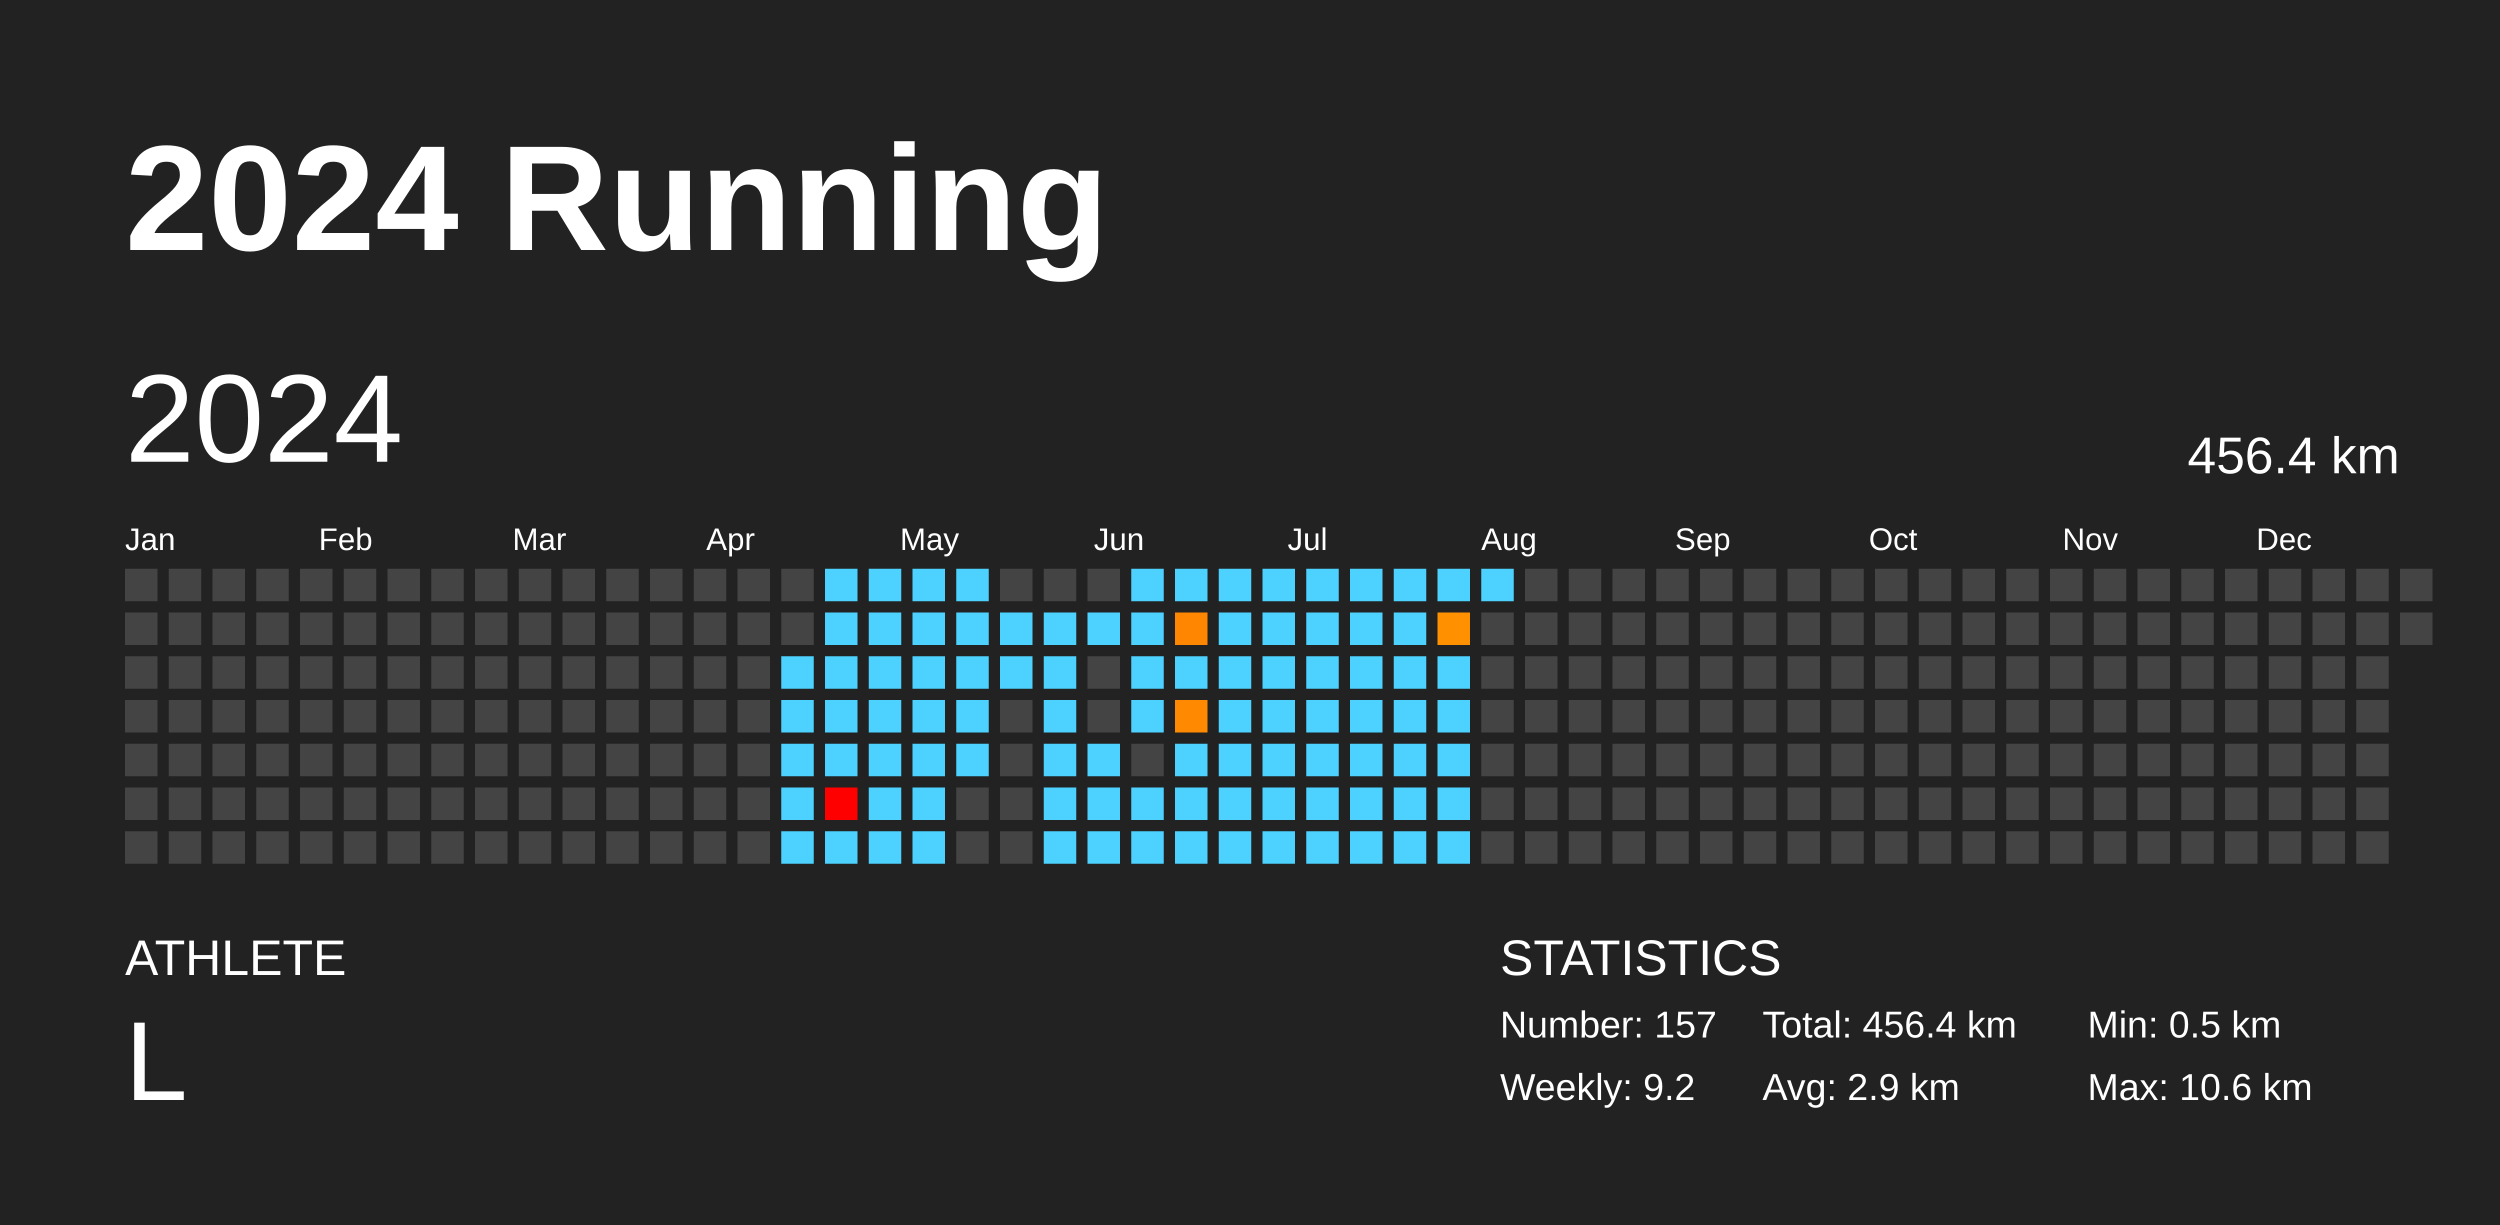
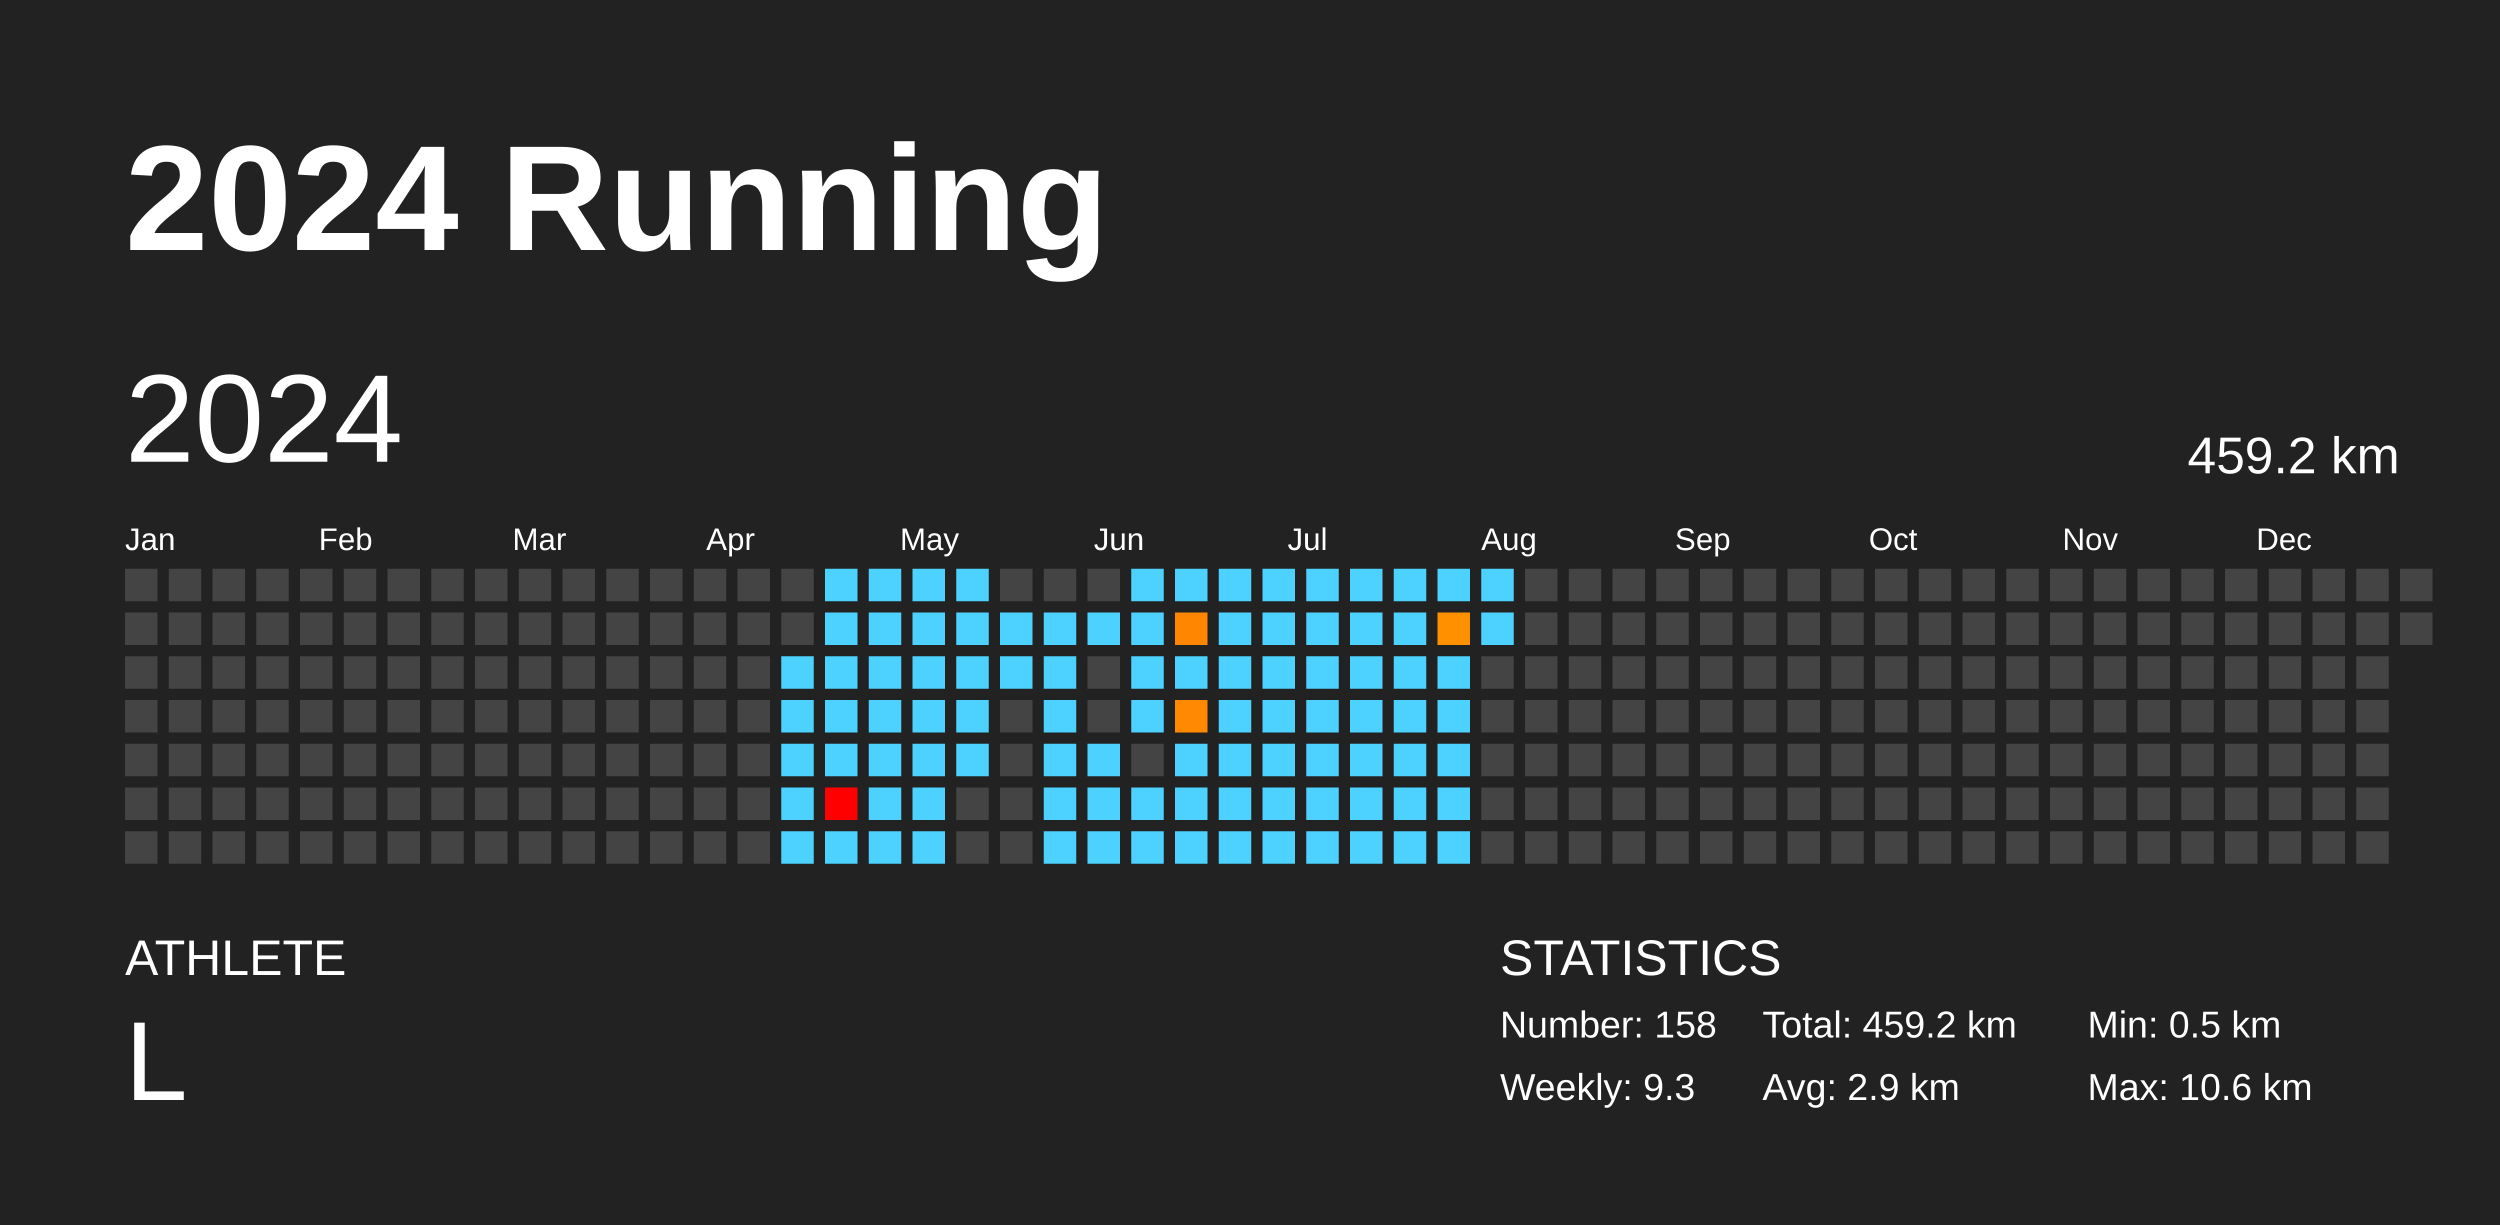
<svg xmlns="http://www.w3.org/2000/svg" baseProfile="full" height="98mm" version="1.1" viewBox="0,0,200,98" width="200mm">
  <defs />
  <rect fill="#222222" height="98" width="200" x="0" y="0" />
  <text fill="#FFFFFF" style="font-size:12px; font-family:Arial; font-weight:bold;" x="10" y="20">2024 Running</text>
  <text fill="#FFFFFF" style="font-size:4px; font-family:Arial" x="10" y="78">ATHLETE</text>
  <text fill="#FFFFFF" style="font-size:9px; font-family:Arial" x="10" y="88">L</text>
  <text fill="#FFFFFF" style="font-size:4px; font-family:Arial" x="120" y="78">STATISTICS</text>
-   <text fill="#FFFFFF" style="font-size:3px; font-family:Arial" x="120" y="83">Number: 157</text>
-   <text fill="#FFFFFF" style="font-size:3px; font-family:Arial" x="120" y="88">Weekly: 9.2</text>
-   <text fill="#FFFFFF" style="font-size:3px; font-family:Arial" x="141" y="83">Total: 456.4 km</text>
+   <text fill="#FFFFFF" style="font-size:3px; font-family:Arial" x="120" y="83">Number: 158</text>
+   <text fill="#FFFFFF" style="font-size:3px; font-family:Arial" x="120" y="88">Weekly: 9.3</text>
+   <text fill="#FFFFFF" style="font-size:3px; font-family:Arial" x="141" y="83">Total: 459.2 km</text>
  <text fill="#FFFFFF" style="font-size:3px; font-family:Arial" x="141" y="88">Avg: 2.9 km</text>
  <text fill="#FFFFFF" style="font-size:3px; font-family:Arial" x="167" y="83">Min: 0.5 km</text>
  <text fill="#FFFFFF" style="font-size:3px; font-family:Arial" x="167" y="88">Max: 10.6 km</text>
  <text dominant-baseline="hanging" fill="#FFFFFF" style="font-size:10.0px; font-family:Arial;" x="10" y="30">2024</text>
-   <text dominant-baseline="hanging" fill="#FFFFFF" style="font-size:4.125px; font-family:Arial;" x="175" y="35">456.4 km</text>
+   <text dominant-baseline="hanging" fill="#FFFFFF" style="font-size:4.125px; font-family:Arial;" x="175" y="35">459.2 km</text>
  <text fill="#FFFFFF" style="font-size:2.5px; font-family:Arial" x="10.0" y="44">Jan</text>
  <text fill="#FFFFFF" style="font-size:2.5px; font-family:Arial" x="25.5" y="44">Feb</text>
  <text fill="#FFFFFF" style="font-size:2.5px; font-family:Arial" x="41.0" y="44">Mar</text>
  <text fill="#FFFFFF" style="font-size:2.5px; font-family:Arial" x="56.5" y="44">Apr</text>
  <text fill="#FFFFFF" style="font-size:2.5px; font-family:Arial" x="72.0" y="44">May</text>
  <text fill="#FFFFFF" style="font-size:2.5px; font-family:Arial" x="87.5" y="44">Jun</text>
  <text fill="#FFFFFF" style="font-size:2.5px; font-family:Arial" x="103.0" y="44">Jul</text>
  <text fill="#FFFFFF" style="font-size:2.5px; font-family:Arial" x="118.5" y="44">Aug</text>
  <text fill="#FFFFFF" style="font-size:2.5px; font-family:Arial" x="134.0" y="44">Sep</text>
  <text fill="#FFFFFF" style="font-size:2.5px; font-family:Arial" x="149.5" y="44">Oct</text>
  <text fill="#FFFFFF" style="font-size:2.5px; font-family:Arial" x="165.0" y="44">Nov</text>
  <text fill="#FFFFFF" style="font-size:2.5px; font-family:Arial" x="180.5" y="44">Dec</text>
  <rect fill="#444444" height="2.6" width="2.6" x="10.0" y="45.5" />
  <rect fill="#444444" height="2.6" width="2.6" x="10.0" y="49.0" />
  <rect fill="#444444" height="2.6" width="2.6" x="10.0" y="52.5" />
  <rect fill="#444444" height="2.6" width="2.6" x="10.0" y="56.0" />
  <rect fill="#444444" height="2.6" width="2.6" x="10.0" y="59.5" />
  <rect fill="#444444" height="2.6" width="2.6" x="10.0" y="63.0" />
  <rect fill="#444444" height="2.6" width="2.6" x="10.0" y="66.5" />
  <rect fill="#444444" height="2.6" width="2.6" x="13.5" y="45.5" />
  <rect fill="#444444" height="2.6" width="2.6" x="13.5" y="49.0" />
  <rect fill="#444444" height="2.6" width="2.6" x="13.5" y="52.5" />
  <rect fill="#444444" height="2.6" width="2.6" x="13.5" y="56.0" />
  <rect fill="#444444" height="2.6" width="2.6" x="13.5" y="59.5" />
  <rect fill="#444444" height="2.6" width="2.6" x="13.5" y="63.0" />
  <rect fill="#444444" height="2.6" width="2.6" x="13.5" y="66.5" />
  <rect fill="#444444" height="2.6" width="2.6" x="17.0" y="45.5" />
  <rect fill="#444444" height="2.6" width="2.6" x="17.0" y="49.0" />
  <rect fill="#444444" height="2.6" width="2.6" x="17.0" y="52.5" />
  <rect fill="#444444" height="2.6" width="2.6" x="17.0" y="56.0" />
  <rect fill="#444444" height="2.6" width="2.6" x="17.0" y="59.5" />
  <rect fill="#444444" height="2.6" width="2.6" x="17.0" y="63.0" />
  <rect fill="#444444" height="2.6" width="2.6" x="17.0" y="66.5" />
  <rect fill="#444444" height="2.6" width="2.6" x="20.5" y="45.5" />
  <rect fill="#444444" height="2.6" width="2.6" x="20.5" y="49.0" />
  <rect fill="#444444" height="2.6" width="2.6" x="20.5" y="52.5" />
  <rect fill="#444444" height="2.6" width="2.6" x="20.5" y="56.0" />
  <rect fill="#444444" height="2.6" width="2.6" x="20.5" y="59.5" />
  <rect fill="#444444" height="2.6" width="2.6" x="20.5" y="63.0" />
  <rect fill="#444444" height="2.6" width="2.6" x="20.5" y="66.5" />
  <rect fill="#444444" height="2.6" width="2.6" x="24.0" y="45.5" />
  <rect fill="#444444" height="2.6" width="2.6" x="24.0" y="49.0" />
  <rect fill="#444444" height="2.6" width="2.6" x="24.0" y="52.5" />
  <rect fill="#444444" height="2.6" width="2.6" x="24.0" y="56.0" />
  <rect fill="#444444" height="2.6" width="2.6" x="24.0" y="59.5" />
  <rect fill="#444444" height="2.6" width="2.6" x="24.0" y="63.0" />
  <rect fill="#444444" height="2.6" width="2.6" x="24.0" y="66.5" />
  <rect fill="#444444" height="2.6" width="2.6" x="27.5" y="45.5" />
  <rect fill="#444444" height="2.6" width="2.6" x="27.5" y="49.0" />
  <rect fill="#444444" height="2.6" width="2.6" x="27.5" y="52.5" />
  <rect fill="#444444" height="2.6" width="2.6" x="27.5" y="56.0" />
  <rect fill="#444444" height="2.6" width="2.6" x="27.5" y="59.5" />
  <rect fill="#444444" height="2.6" width="2.6" x="27.5" y="63.0" />
  <rect fill="#444444" height="2.6" width="2.6" x="27.5" y="66.5" />
  <rect fill="#444444" height="2.6" width="2.6" x="31.0" y="45.5" />
  <rect fill="#444444" height="2.6" width="2.6" x="31.0" y="49.0" />
  <rect fill="#444444" height="2.6" width="2.6" x="31.0" y="52.5" />
  <rect fill="#444444" height="2.6" width="2.6" x="31.0" y="56.0" />
  <rect fill="#444444" height="2.6" width="2.6" x="31.0" y="59.5" />
  <rect fill="#444444" height="2.6" width="2.6" x="31.0" y="63.0" />
  <rect fill="#444444" height="2.6" width="2.6" x="31.0" y="66.5" />
  <rect fill="#444444" height="2.6" width="2.6" x="34.5" y="45.5" />
  <rect fill="#444444" height="2.6" width="2.6" x="34.5" y="49.0" />
  <rect fill="#444444" height="2.6" width="2.6" x="34.5" y="52.5" />
  <rect fill="#444444" height="2.6" width="2.6" x="34.5" y="56.0" />
  <rect fill="#444444" height="2.6" width="2.6" x="34.5" y="59.5" />
  <rect fill="#444444" height="2.6" width="2.6" x="34.5" y="63.0" />
  <rect fill="#444444" height="2.6" width="2.6" x="34.5" y="66.5" />
  <rect fill="#444444" height="2.6" width="2.6" x="38.0" y="45.5" />
  <rect fill="#444444" height="2.6" width="2.6" x="38.0" y="49.0" />
  <rect fill="#444444" height="2.6" width="2.6" x="38.0" y="52.5" />
  <rect fill="#444444" height="2.6" width="2.6" x="38.0" y="56.0" />
  <rect fill="#444444" height="2.6" width="2.6" x="38.0" y="59.5" />
  <rect fill="#444444" height="2.6" width="2.6" x="38.0" y="63.0" />
  <rect fill="#444444" height="2.6" width="2.6" x="38.0" y="66.5" />
  <rect fill="#444444" height="2.6" width="2.6" x="41.5" y="45.5" />
  <rect fill="#444444" height="2.6" width="2.6" x="41.5" y="49.0" />
  <rect fill="#444444" height="2.6" width="2.6" x="41.5" y="52.5" />
  <rect fill="#444444" height="2.6" width="2.6" x="41.5" y="56.0" />
  <rect fill="#444444" height="2.6" width="2.6" x="41.5" y="59.5" />
  <rect fill="#444444" height="2.6" width="2.6" x="41.5" y="63.0" />
  <rect fill="#444444" height="2.6" width="2.6" x="41.5" y="66.5" />
  <rect fill="#444444" height="2.6" width="2.6" x="45.0" y="45.5" />
  <rect fill="#444444" height="2.6" width="2.6" x="45.0" y="49.0" />
  <rect fill="#444444" height="2.6" width="2.6" x="45.0" y="52.5" />
  <rect fill="#444444" height="2.6" width="2.6" x="45.0" y="56.0" />
  <rect fill="#444444" height="2.6" width="2.6" x="45.0" y="59.5" />
  <rect fill="#444444" height="2.6" width="2.6" x="45.0" y="63.0" />
  <rect fill="#444444" height="2.6" width="2.6" x="45.0" y="66.5" />
  <rect fill="#444444" height="2.6" width="2.6" x="48.5" y="45.5" />
  <rect fill="#444444" height="2.6" width="2.6" x="48.5" y="49.0" />
  <rect fill="#444444" height="2.6" width="2.6" x="48.5" y="52.5" />
  <rect fill="#444444" height="2.6" width="2.6" x="48.5" y="56.0" />
  <rect fill="#444444" height="2.6" width="2.6" x="48.5" y="59.5" />
  <rect fill="#444444" height="2.6" width="2.6" x="48.5" y="63.0" />
  <rect fill="#444444" height="2.6" width="2.6" x="48.5" y="66.5" />
  <rect fill="#444444" height="2.6" width="2.6" x="52.0" y="45.5" />
  <rect fill="#444444" height="2.6" width="2.6" x="52.0" y="49.0" />
  <rect fill="#444444" height="2.6" width="2.6" x="52.0" y="52.5" />
  <rect fill="#444444" height="2.6" width="2.6" x="52.0" y="56.0" />
  <rect fill="#444444" height="2.6" width="2.6" x="52.0" y="59.5" />
  <rect fill="#444444" height="2.6" width="2.6" x="52.0" y="63.0" />
  <rect fill="#444444" height="2.6" width="2.6" x="52.0" y="66.5" />
  <rect fill="#444444" height="2.6" width="2.6" x="55.5" y="45.5" />
  <rect fill="#444444" height="2.6" width="2.6" x="55.5" y="49.0" />
  <rect fill="#444444" height="2.6" width="2.6" x="55.5" y="52.5" />
  <rect fill="#444444" height="2.6" width="2.6" x="55.5" y="56.0" />
  <rect fill="#444444" height="2.6" width="2.6" x="55.5" y="59.5" />
  <rect fill="#444444" height="2.6" width="2.6" x="55.5" y="63.0" />
  <rect fill="#444444" height="2.6" width="2.6" x="55.5" y="66.5" />
  <rect fill="#444444" height="2.6" width="2.6" x="59.0" y="45.5" />
  <rect fill="#444444" height="2.6" width="2.6" x="59.0" y="49.0" />
  <rect fill="#444444" height="2.6" width="2.6" x="59.0" y="52.5" />
  <rect fill="#444444" height="2.6" width="2.6" x="59.0" y="56.0" />
  <rect fill="#444444" height="2.6" width="2.6" x="59.0" y="59.5" />
  <rect fill="#444444" height="2.6" width="2.6" x="59.0" y="63.0" />
  <rect fill="#444444" height="2.6" width="2.6" x="59.0" y="66.5" />
  <rect fill="#444444" height="2.6" width="2.6" x="62.5" y="45.5" />
  <rect fill="#444444" height="2.6" width="2.6" x="62.5" y="49.0" />
  <rect fill="#4dd2ff" height="2.6" width="2.6" x="62.5" y="52.5" />
  <rect fill="#4dd2ff" height="2.6" width="2.6" x="62.5" y="56.0" />
  <rect fill="#4dd2ff" height="2.6" width="2.6" x="62.5" y="59.5" />
  <rect fill="#4dd2ff" height="2.6" width="2.6" x="62.5" y="63.0" />
  <rect fill="#4dd2ff" height="2.6" width="2.6" x="62.5" y="66.5" />
  <rect fill="#4dd2ff" height="2.6" width="2.6" x="66.0" y="45.5" />
  <rect fill="#4dd2ff" height="2.6" width="2.6" x="66.0" y="49.0" />
  <rect fill="#4dd2ff" height="2.6" width="2.6" x="66.0" y="52.5" />
  <rect fill="#4dd2ff" height="2.6" width="2.6" x="66.0" y="56.0" />
  <rect fill="#4dd2ff" height="2.6" width="2.6" x="66.0" y="59.5" />
  <rect fill="red" height="2.6" width="2.6" x="66.0" y="63.0" />
  <rect fill="#4dd2ff" height="2.6" width="2.6" x="66.0" y="66.5" />
  <rect fill="#4dd2ff" height="2.6" width="2.6" x="69.5" y="45.5" />
  <rect fill="#4dd2ff" height="2.6" width="2.6" x="69.5" y="49.0" />
  <rect fill="#4dd2ff" height="2.6" width="2.6" x="69.5" y="52.5" />
  <rect fill="#4dd2ff" height="2.6" width="2.6" x="69.5" y="56.0" />
  <rect fill="#4dd2ff" height="2.6" width="2.6" x="69.5" y="59.5" />
  <rect fill="#4dd2ff" height="2.6" width="2.6" x="69.5" y="63.0" />
  <rect fill="#4dd2ff" height="2.6" width="2.6" x="69.5" y="66.5" />
  <rect fill="#4dd2ff" height="2.6" width="2.6" x="73.0" y="45.5" />
  <rect fill="#4dd2ff" height="2.6" width="2.6" x="73.0" y="49.0" />
  <rect fill="#4dd2ff" height="2.6" width="2.6" x="73.0" y="52.5" />
  <rect fill="#4dd2ff" height="2.6" width="2.6" x="73.0" y="56.0" />
  <rect fill="#4dd2ff" height="2.6" width="2.6" x="73.0" y="59.5" />
  <rect fill="#4dd2ff" height="2.6" width="2.6" x="73.0" y="63.0" />
  <rect fill="#4dd2ff" height="2.6" width="2.6" x="73.0" y="66.5" />
  <rect fill="#4dd2ff" height="2.6" width="2.6" x="76.5" y="45.5" />
  <rect fill="#4dd2ff" height="2.6" width="2.6" x="76.5" y="49.0" />
  <rect fill="#4dd2ff" height="2.6" width="2.6" x="76.5" y="52.5" />
  <rect fill="#4dd2ff" height="2.6" width="2.6" x="76.5" y="56.0" />
  <rect fill="#4dd2ff" height="2.6" width="2.6" x="76.5" y="59.5" />
  <rect fill="#444444" height="2.6" width="2.6" x="76.5" y="63.0" />
  <rect fill="#444444" height="2.6" width="2.6" x="76.5" y="66.5" />
  <rect fill="#444444" height="2.6" width="2.6" x="80.0" y="45.5" />
  <rect fill="#4dd2ff" height="2.6" width="2.6" x="80.0" y="49.0" />
  <rect fill="#4dd2ff" height="2.6" width="2.6" x="80.0" y="52.5" />
  <rect fill="#444444" height="2.6" width="2.6" x="80.0" y="56.0" />
  <rect fill="#444444" height="2.6" width="2.6" x="80.0" y="59.5" />
  <rect fill="#444444" height="2.6" width="2.6" x="80.0" y="63.0" />
  <rect fill="#444444" height="2.6" width="2.6" x="80.0" y="66.5" />
  <rect fill="#444444" height="2.6" width="2.6" x="83.5" y="45.5" />
  <rect fill="#4dd2ff" height="2.6" width="2.6" x="83.5" y="49.0" />
  <rect fill="#4dd2ff" height="2.6" width="2.6" x="83.5" y="52.5" />
  <rect fill="#4dd2ff" height="2.6" width="2.6" x="83.5" y="56.0" />
  <rect fill="#4dd2ff" height="2.6" width="2.6" x="83.5" y="59.5" />
  <rect fill="#4dd2ff" height="2.6" width="2.6" x="83.5" y="63.0" />
  <rect fill="#4dd2ff" height="2.6" width="2.6" x="83.5" y="66.5" />
  <rect fill="#444444" height="2.6" width="2.6" x="87.0" y="45.5" />
  <rect fill="#4dd2ff" height="2.6" width="2.6" x="87.0" y="49.0" />
  <rect fill="#444444" height="2.6" width="2.6" x="87.0" y="52.5" />
  <rect fill="#444444" height="2.6" width="2.6" x="87.0" y="56.0" />
  <rect fill="#4dd2ff" height="2.6" width="2.6" x="87.0" y="59.5" />
  <rect fill="#4dd2ff" height="2.6" width="2.6" x="87.0" y="63.0" />
  <rect fill="#4dd2ff" height="2.6" width="2.6" x="87.0" y="66.5" />
  <rect fill="#4dd2ff" height="2.6" width="2.6" x="90.5" y="45.5" />
  <rect fill="#4dd2ff" height="2.6" width="2.6" x="90.5" y="49.0" />
  <rect fill="#4dd2ff" height="2.6" width="2.6" x="90.5" y="52.5" />
  <rect fill="#4dd2ff" height="2.6" width="2.6" x="90.5" y="56.0" />
  <rect fill="#444444" height="2.6" width="2.6" x="90.5" y="59.5" />
  <rect fill="#4dd2ff" height="2.6" width="2.6" x="90.5" y="63.0" />
  <rect fill="#4dd2ff" height="2.6" width="2.6" x="90.5" y="66.5" />
  <rect fill="#4dd2ff" height="2.6" width="2.6" x="94.0" y="45.5" />
  <rect fill="#ff8600" height="2.6" width="2.6" x="94.0" y="49.0" />
  <rect fill="#4dd2ff" height="2.6" width="2.6" x="94.0" y="52.5" />
  <rect fill="#ff8900" height="2.6" width="2.6" x="94.0" y="56.0" />
  <rect fill="#4dd2ff" height="2.6" width="2.6" x="94.0" y="59.5" />
  <rect fill="#4dd2ff" height="2.6" width="2.6" x="94.0" y="63.0" />
  <rect fill="#4dd2ff" height="2.6" width="2.6" x="94.0" y="66.5" />
  <rect fill="#4dd2ff" height="2.6" width="2.6" x="97.5" y="45.5" />
  <rect fill="#4dd2ff" height="2.6" width="2.6" x="97.5" y="49.0" />
  <rect fill="#4dd2ff" height="2.6" width="2.6" x="97.5" y="52.5" />
  <rect fill="#4dd2ff" height="2.6" width="2.6" x="97.5" y="56.0" />
  <rect fill="#4dd2ff" height="2.6" width="2.6" x="97.5" y="59.5" />
  <rect fill="#4dd2ff" height="2.6" width="2.6" x="97.5" y="63.0" />
  <rect fill="#4dd2ff" height="2.6" width="2.6" x="97.5" y="66.5" />
  <rect fill="#4dd2ff" height="2.6" width="2.6" x="101.0" y="45.5" />
  <rect fill="#4dd2ff" height="2.6" width="2.6" x="101.0" y="49.0" />
  <rect fill="#4dd2ff" height="2.6" width="2.6" x="101.0" y="52.5" />
  <rect fill="#4dd2ff" height="2.6" width="2.6" x="101.0" y="56.0" />
  <rect fill="#4dd2ff" height="2.6" width="2.6" x="101.0" y="59.5" />
  <rect fill="#4dd2ff" height="2.6" width="2.6" x="101.0" y="63.0" />
  <rect fill="#4dd2ff" height="2.6" width="2.6" x="101.0" y="66.5" />
  <rect fill="#4dd2ff" height="2.6" width="2.6" x="104.5" y="45.5" />
  <rect fill="#4dd2ff" height="2.6" width="2.6" x="104.5" y="49.0" />
  <rect fill="#4dd2ff" height="2.6" width="2.6" x="104.5" y="52.5" />
  <rect fill="#4dd2ff" height="2.6" width="2.6" x="104.5" y="56.0" />
  <rect fill="#4dd2ff" height="2.6" width="2.6" x="104.5" y="59.5" />
  <rect fill="#4dd2ff" height="2.6" width="2.6" x="104.5" y="63.0" />
  <rect fill="#4dd2ff" height="2.6" width="2.6" x="104.5" y="66.5" />
  <rect fill="#4dd2ff" height="2.6" width="2.6" x="108.0" y="45.5" />
  <rect fill="#4dd2ff" height="2.6" width="2.6" x="108.0" y="49.0" />
  <rect fill="#4dd2ff" height="2.6" width="2.6" x="108.0" y="52.5" />
  <rect fill="#4dd2ff" height="2.6" width="2.6" x="108.0" y="56.0" />
  <rect fill="#4dd2ff" height="2.6" width="2.6" x="108.0" y="59.5" />
  <rect fill="#4dd2ff" height="2.6" width="2.6" x="108.0" y="63.0" />
  <rect fill="#4dd2ff" height="2.6" width="2.6" x="108.0" y="66.5" />
  <rect fill="#4dd2ff" height="2.6" width="2.6" x="111.5" y="45.5" />
  <rect fill="#4dd2ff" height="2.6" width="2.6" x="111.5" y="49.0" />
  <rect fill="#4dd2ff" height="2.6" width="2.6" x="111.5" y="52.5" />
  <rect fill="#4dd2ff" height="2.6" width="2.6" x="111.5" y="56.0" />
  <rect fill="#4dd2ff" height="2.6" width="2.6" x="111.5" y="59.5" />
  <rect fill="#4dd2ff" height="2.6" width="2.6" x="111.5" y="63.0" />
  <rect fill="#4dd2ff" height="2.6" width="2.6" x="111.5" y="66.5" />
  <rect fill="#4dd2ff" height="2.6" width="2.6" x="115.0" y="45.5" />
  <rect fill="#ff9000" height="2.6" width="2.6" x="115.0" y="49.0" />
  <rect fill="#4dd2ff" height="2.6" width="2.6" x="115.0" y="52.5" />
  <rect fill="#4dd2ff" height="2.6" width="2.6" x="115.0" y="56.0" />
  <rect fill="#4dd2ff" height="2.6" width="2.6" x="115.0" y="59.5" />
  <rect fill="#4dd2ff" height="2.6" width="2.6" x="115.0" y="63.0" />
  <rect fill="#4dd2ff" height="2.6" width="2.6" x="115.0" y="66.5" />
  <rect fill="#4dd2ff" height="2.6" width="2.6" x="118.5" y="45.5" />
-   <rect fill="#444444" height="2.6" width="2.6" x="118.5" y="49.0" />
+   <rect fill="#4dd2ff" height="2.6" width="2.6" x="118.5" y="49.0" />
  <rect fill="#444444" height="2.6" width="2.6" x="118.5" y="52.5" />
  <rect fill="#444444" height="2.6" width="2.6" x="118.5" y="56.0" />
  <rect fill="#444444" height="2.6" width="2.6" x="118.5" y="59.5" />
  <rect fill="#444444" height="2.6" width="2.6" x="118.5" y="63.0" />
  <rect fill="#444444" height="2.6" width="2.6" x="118.5" y="66.5" />
  <rect fill="#444444" height="2.6" width="2.6" x="122.0" y="45.5" />
  <rect fill="#444444" height="2.6" width="2.6" x="122.0" y="49.0" />
  <rect fill="#444444" height="2.6" width="2.6" x="122.0" y="52.5" />
  <rect fill="#444444" height="2.6" width="2.6" x="122.0" y="56.0" />
  <rect fill="#444444" height="2.6" width="2.6" x="122.0" y="59.5" />
  <rect fill="#444444" height="2.6" width="2.6" x="122.0" y="63.0" />
  <rect fill="#444444" height="2.6" width="2.6" x="122.0" y="66.5" />
  <rect fill="#444444" height="2.6" width="2.6" x="125.5" y="45.5" />
  <rect fill="#444444" height="2.6" width="2.6" x="125.5" y="49.0" />
  <rect fill="#444444" height="2.6" width="2.6" x="125.5" y="52.5" />
  <rect fill="#444444" height="2.6" width="2.6" x="125.5" y="56.0" />
  <rect fill="#444444" height="2.6" width="2.6" x="125.5" y="59.5" />
  <rect fill="#444444" height="2.6" width="2.6" x="125.5" y="63.0" />
  <rect fill="#444444" height="2.6" width="2.6" x="125.5" y="66.5" />
  <rect fill="#444444" height="2.6" width="2.6" x="129.0" y="45.5" />
  <rect fill="#444444" height="2.6" width="2.6" x="129.0" y="49.0" />
  <rect fill="#444444" height="2.6" width="2.6" x="129.0" y="52.5" />
  <rect fill="#444444" height="2.6" width="2.6" x="129.0" y="56.0" />
  <rect fill="#444444" height="2.6" width="2.6" x="129.0" y="59.5" />
  <rect fill="#444444" height="2.6" width="2.6" x="129.0" y="63.0" />
  <rect fill="#444444" height="2.6" width="2.6" x="129.0" y="66.5" />
  <rect fill="#444444" height="2.6" width="2.6" x="132.5" y="45.5" />
  <rect fill="#444444" height="2.6" width="2.6" x="132.5" y="49.0" />
  <rect fill="#444444" height="2.6" width="2.6" x="132.5" y="52.5" />
  <rect fill="#444444" height="2.6" width="2.6" x="132.5" y="56.0" />
  <rect fill="#444444" height="2.6" width="2.6" x="132.5" y="59.5" />
  <rect fill="#444444" height="2.6" width="2.6" x="132.5" y="63.0" />
  <rect fill="#444444" height="2.6" width="2.6" x="132.5" y="66.5" />
  <rect fill="#444444" height="2.6" width="2.6" x="136.0" y="45.5" />
  <rect fill="#444444" height="2.6" width="2.6" x="136.0" y="49.0" />
  <rect fill="#444444" height="2.6" width="2.6" x="136.0" y="52.5" />
  <rect fill="#444444" height="2.6" width="2.6" x="136.0" y="56.0" />
  <rect fill="#444444" height="2.6" width="2.6" x="136.0" y="59.5" />
  <rect fill="#444444" height="2.6" width="2.6" x="136.0" y="63.0" />
  <rect fill="#444444" height="2.6" width="2.6" x="136.0" y="66.5" />
  <rect fill="#444444" height="2.6" width="2.6" x="139.5" y="45.5" />
  <rect fill="#444444" height="2.6" width="2.6" x="139.5" y="49.0" />
  <rect fill="#444444" height="2.6" width="2.6" x="139.5" y="52.5" />
  <rect fill="#444444" height="2.6" width="2.6" x="139.5" y="56.0" />
  <rect fill="#444444" height="2.6" width="2.6" x="139.5" y="59.5" />
  <rect fill="#444444" height="2.6" width="2.6" x="139.5" y="63.0" />
  <rect fill="#444444" height="2.6" width="2.6" x="139.5" y="66.5" />
  <rect fill="#444444" height="2.6" width="2.6" x="143.0" y="45.5" />
  <rect fill="#444444" height="2.6" width="2.6" x="143.0" y="49.0" />
  <rect fill="#444444" height="2.6" width="2.6" x="143.0" y="52.5" />
  <rect fill="#444444" height="2.6" width="2.6" x="143.0" y="56.0" />
  <rect fill="#444444" height="2.6" width="2.6" x="143.0" y="59.5" />
  <rect fill="#444444" height="2.6" width="2.6" x="143.0" y="63.0" />
  <rect fill="#444444" height="2.6" width="2.6" x="143.0" y="66.5" />
  <rect fill="#444444" height="2.6" width="2.6" x="146.5" y="45.5" />
  <rect fill="#444444" height="2.6" width="2.6" x="146.5" y="49.0" />
  <rect fill="#444444" height="2.6" width="2.6" x="146.5" y="52.5" />
  <rect fill="#444444" height="2.6" width="2.6" x="146.5" y="56.0" />
  <rect fill="#444444" height="2.6" width="2.6" x="146.5" y="59.5" />
  <rect fill="#444444" height="2.6" width="2.6" x="146.5" y="63.0" />
  <rect fill="#444444" height="2.6" width="2.6" x="146.5" y="66.5" />
  <rect fill="#444444" height="2.6" width="2.6" x="150.0" y="45.5" />
  <rect fill="#444444" height="2.6" width="2.6" x="150.0" y="49.0" />
  <rect fill="#444444" height="2.6" width="2.6" x="150.0" y="52.5" />
  <rect fill="#444444" height="2.6" width="2.6" x="150.0" y="56.0" />
  <rect fill="#444444" height="2.6" width="2.6" x="150.0" y="59.5" />
  <rect fill="#444444" height="2.6" width="2.6" x="150.0" y="63.0" />
  <rect fill="#444444" height="2.6" width="2.6" x="150.0" y="66.5" />
  <rect fill="#444444" height="2.6" width="2.6" x="153.5" y="45.5" />
  <rect fill="#444444" height="2.6" width="2.6" x="153.5" y="49.0" />
  <rect fill="#444444" height="2.6" width="2.6" x="153.5" y="52.5" />
  <rect fill="#444444" height="2.6" width="2.6" x="153.5" y="56.0" />
  <rect fill="#444444" height="2.6" width="2.6" x="153.5" y="59.5" />
  <rect fill="#444444" height="2.6" width="2.6" x="153.5" y="63.0" />
  <rect fill="#444444" height="2.6" width="2.6" x="153.5" y="66.5" />
  <rect fill="#444444" height="2.6" width="2.6" x="157.0" y="45.5" />
  <rect fill="#444444" height="2.6" width="2.6" x="157.0" y="49.0" />
  <rect fill="#444444" height="2.6" width="2.6" x="157.0" y="52.5" />
  <rect fill="#444444" height="2.6" width="2.6" x="157.0" y="56.0" />
  <rect fill="#444444" height="2.6" width="2.6" x="157.0" y="59.5" />
  <rect fill="#444444" height="2.6" width="2.6" x="157.0" y="63.0" />
  <rect fill="#444444" height="2.6" width="2.6" x="157.0" y="66.5" />
  <rect fill="#444444" height="2.6" width="2.6" x="160.5" y="45.5" />
  <rect fill="#444444" height="2.6" width="2.6" x="160.5" y="49.0" />
  <rect fill="#444444" height="2.6" width="2.6" x="160.5" y="52.5" />
  <rect fill="#444444" height="2.6" width="2.6" x="160.5" y="56.0" />
  <rect fill="#444444" height="2.6" width="2.6" x="160.5" y="59.5" />
  <rect fill="#444444" height="2.6" width="2.6" x="160.5" y="63.0" />
  <rect fill="#444444" height="2.6" width="2.6" x="160.5" y="66.5" />
  <rect fill="#444444" height="2.6" width="2.6" x="164.0" y="45.5" />
  <rect fill="#444444" height="2.6" width="2.6" x="164.0" y="49.0" />
  <rect fill="#444444" height="2.6" width="2.6" x="164.0" y="52.5" />
  <rect fill="#444444" height="2.6" width="2.6" x="164.0" y="56.0" />
  <rect fill="#444444" height="2.6" width="2.6" x="164.0" y="59.5" />
  <rect fill="#444444" height="2.6" width="2.6" x="164.0" y="63.0" />
  <rect fill="#444444" height="2.6" width="2.6" x="164.0" y="66.5" />
  <rect fill="#444444" height="2.6" width="2.6" x="167.5" y="45.5" />
  <rect fill="#444444" height="2.6" width="2.6" x="167.5" y="49.0" />
  <rect fill="#444444" height="2.6" width="2.6" x="167.5" y="52.5" />
  <rect fill="#444444" height="2.6" width="2.6" x="167.5" y="56.0" />
  <rect fill="#444444" height="2.6" width="2.6" x="167.5" y="59.5" />
  <rect fill="#444444" height="2.6" width="2.6" x="167.5" y="63.0" />
  <rect fill="#444444" height="2.6" width="2.6" x="167.5" y="66.5" />
  <rect fill="#444444" height="2.6" width="2.6" x="171.0" y="45.5" />
  <rect fill="#444444" height="2.6" width="2.6" x="171.0" y="49.0" />
  <rect fill="#444444" height="2.6" width="2.6" x="171.0" y="52.5" />
  <rect fill="#444444" height="2.6" width="2.6" x="171.0" y="56.0" />
  <rect fill="#444444" height="2.6" width="2.6" x="171.0" y="59.5" />
  <rect fill="#444444" height="2.6" width="2.6" x="171.0" y="63.0" />
  <rect fill="#444444" height="2.6" width="2.6" x="171.0" y="66.5" />
  <rect fill="#444444" height="2.6" width="2.6" x="174.5" y="45.5" />
  <rect fill="#444444" height="2.6" width="2.6" x="174.5" y="49.0" />
  <rect fill="#444444" height="2.6" width="2.6" x="174.5" y="52.5" />
  <rect fill="#444444" height="2.6" width="2.6" x="174.5" y="56.0" />
  <rect fill="#444444" height="2.6" width="2.6" x="174.5" y="59.5" />
  <rect fill="#444444" height="2.6" width="2.6" x="174.5" y="63.0" />
  <rect fill="#444444" height="2.6" width="2.6" x="174.5" y="66.5" />
  <rect fill="#444444" height="2.6" width="2.6" x="178.0" y="45.5" />
  <rect fill="#444444" height="2.6" width="2.6" x="178.0" y="49.0" />
  <rect fill="#444444" height="2.6" width="2.6" x="178.0" y="52.5" />
  <rect fill="#444444" height="2.6" width="2.6" x="178.0" y="56.0" />
  <rect fill="#444444" height="2.6" width="2.6" x="178.0" y="59.5" />
  <rect fill="#444444" height="2.6" width="2.6" x="178.0" y="63.0" />
  <rect fill="#444444" height="2.6" width="2.6" x="178.0" y="66.5" />
  <rect fill="#444444" height="2.6" width="2.6" x="181.5" y="45.5" />
  <rect fill="#444444" height="2.6" width="2.6" x="181.5" y="49.0" />
  <rect fill="#444444" height="2.6" width="2.6" x="181.5" y="52.5" />
  <rect fill="#444444" height="2.6" width="2.6" x="181.5" y="56.0" />
  <rect fill="#444444" height="2.6" width="2.6" x="181.5" y="59.5" />
  <rect fill="#444444" height="2.6" width="2.6" x="181.5" y="63.0" />
  <rect fill="#444444" height="2.6" width="2.6" x="181.5" y="66.5" />
  <rect fill="#444444" height="2.6" width="2.6" x="185.0" y="45.5" />
  <rect fill="#444444" height="2.6" width="2.6" x="185.0" y="49.0" />
  <rect fill="#444444" height="2.6" width="2.6" x="185.0" y="52.5" />
  <rect fill="#444444" height="2.6" width="2.6" x="185.0" y="56.0" />
  <rect fill="#444444" height="2.6" width="2.6" x="185.0" y="59.5" />
  <rect fill="#444444" height="2.6" width="2.6" x="185.0" y="63.0" />
  <rect fill="#444444" height="2.6" width="2.6" x="185.0" y="66.5" />
  <rect fill="#444444" height="2.6" width="2.6" x="188.5" y="45.5" />
  <rect fill="#444444" height="2.6" width="2.6" x="188.5" y="49.0" />
  <rect fill="#444444" height="2.6" width="2.6" x="188.5" y="52.5" />
  <rect fill="#444444" height="2.6" width="2.6" x="188.5" y="56.0" />
  <rect fill="#444444" height="2.6" width="2.6" x="188.5" y="59.5" />
  <rect fill="#444444" height="2.6" width="2.6" x="188.5" y="63.0" />
  <rect fill="#444444" height="2.6" width="2.6" x="188.5" y="66.5" />
  <rect fill="#444444" height="2.6" width="2.6" x="192.0" y="45.5" />
  <rect fill="#444444" height="2.6" width="2.6" x="192.0" y="49.0" />
</svg>
